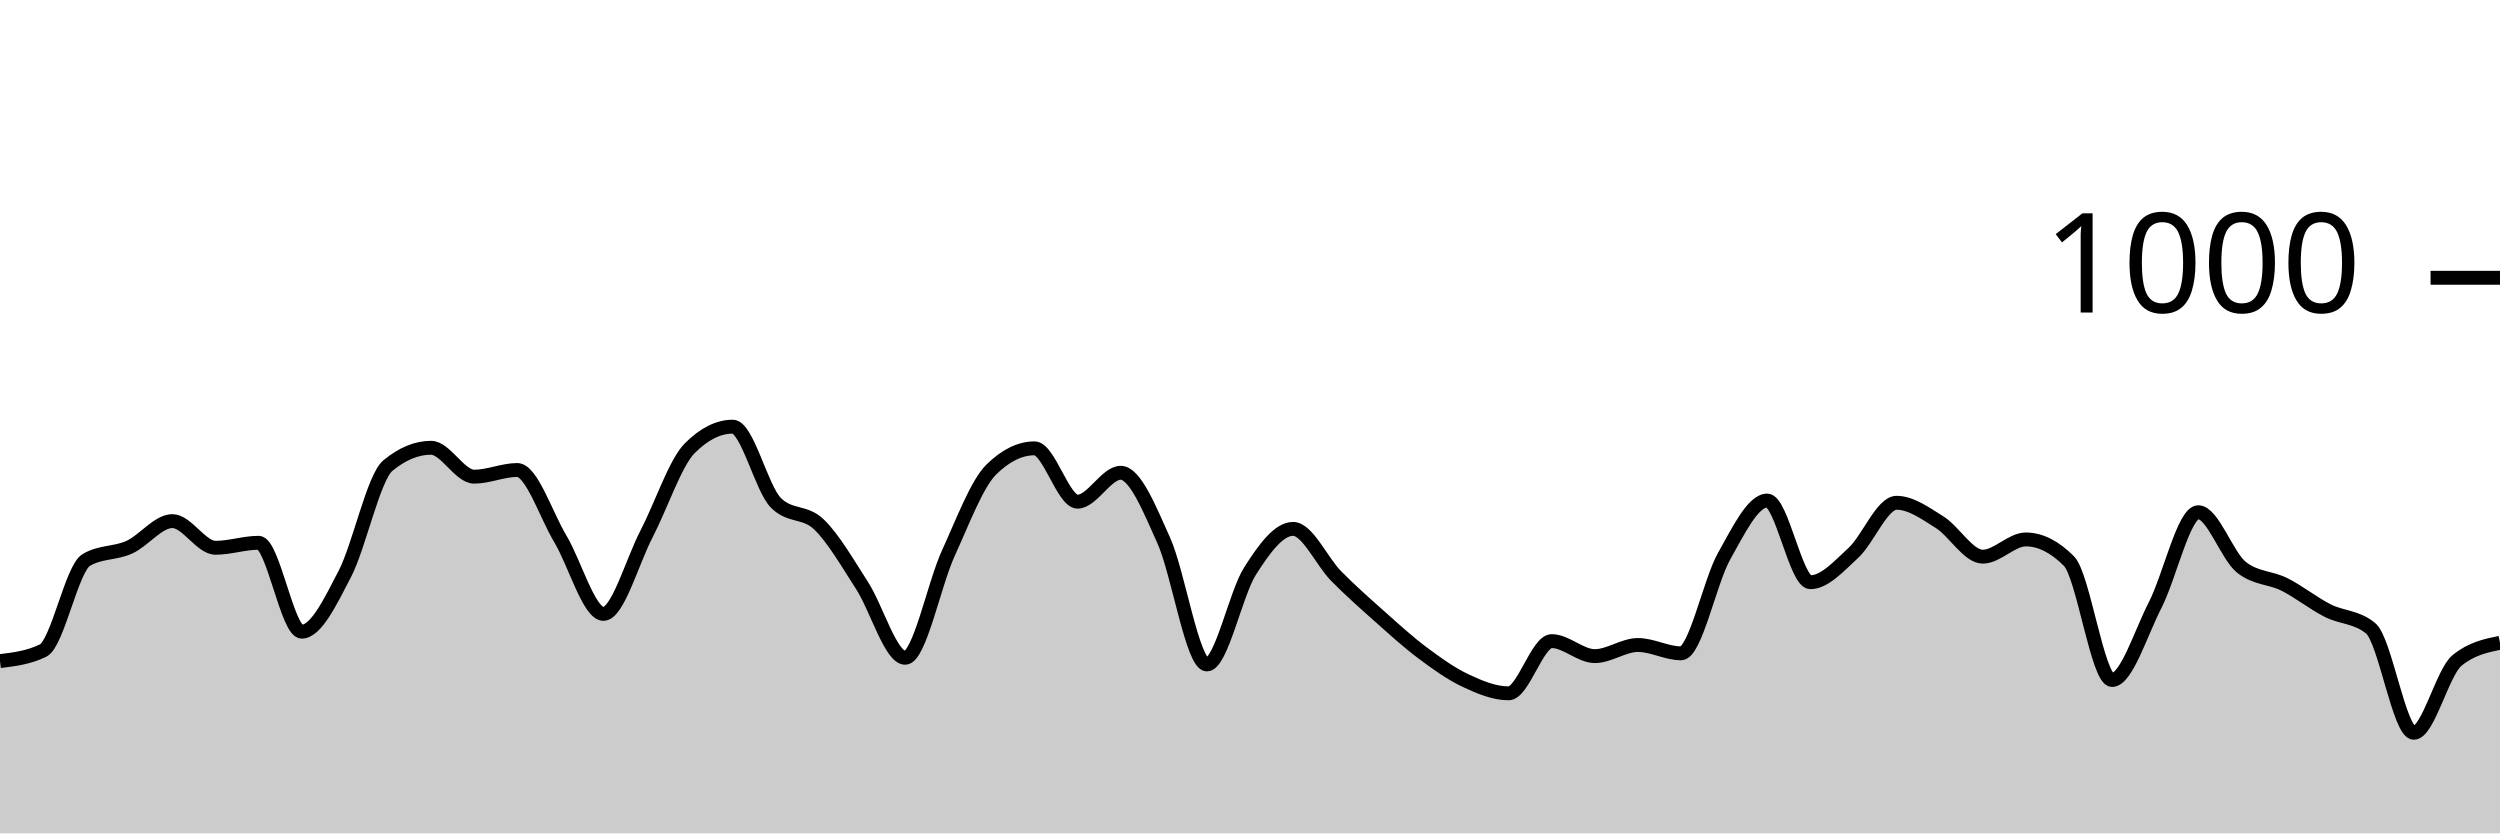
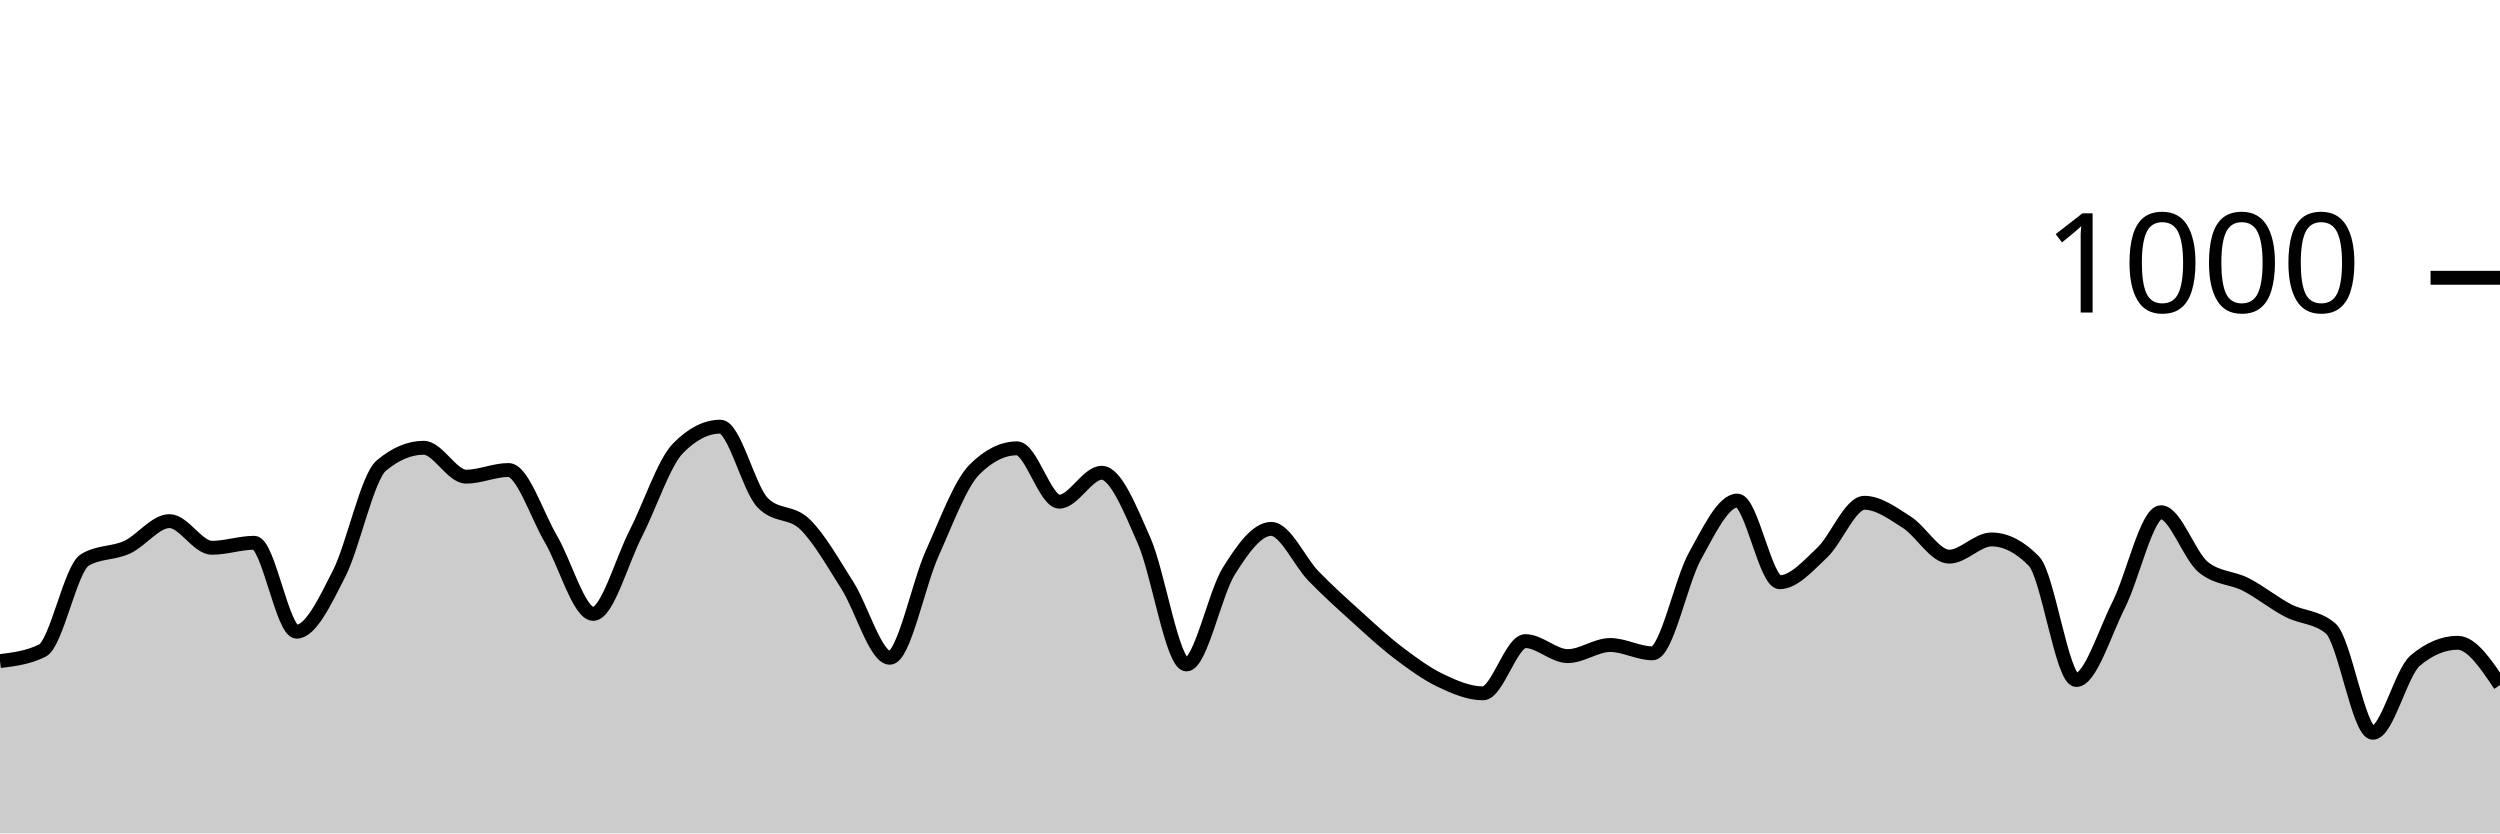
<svg xmlns="http://www.w3.org/2000/svg" viewBox="0 0 180 60">
  <g transform="translate(0,20)">
-     <path class="area" fill="rgba(0, 0, 0, 0.2)" d="M0,27.6C1.034,27.473,2.069,27.347,3.103,26.84C4.138,26.333,5.172,20.933,6.207,20.32C7.241,19.707,8.276,19.867,9.31,19.4C10.345,18.933,11.379,17.52,12.414,17.52C13.448,17.52,14.483,19.44,15.517,19.44C16.552,19.44,17.586,19.08,18.621,19.08C19.655,19.08,20.69,25.48,21.724,25.48C22.759,25.48,23.793,23.313,24.828,21.32C25.862,19.327,26.897,14.373,27.931,13.52C28.966,12.667,30,12.24,31.034,12.24C32.069,12.24,33.103,14.32,34.138,14.32C35.172,14.32,36.207,13.84,37.241,13.84C38.276,13.84,39.31,17.073,40.345,18.8C41.379,20.527,42.414,24.2,43.448,24.2C44.483,24.2,45.517,20.427,46.552,18.44C47.586,16.453,48.621,13.32,49.655,12.28C50.69,11.24,51.724,10.72,52.759,10.72C53.793,10.72,54.828,15.16,55.862,16.2C56.897,17.24,57.931,16.767,58.966,17.76C60,18.753,61.034,20.56,62.069,22.16C63.103,23.76,64.138,27.36,65.172,27.36C66.207,27.36,67.241,22.1,68.276,19.84C69.31,17.58,70.345,14.813,71.379,13.8C72.414,12.787,73.448,12.28,74.483,12.28C75.517,12.28,76.552,16.12,77.586,16.12C78.621,16.12,79.655,14.04,80.69,14.04C81.724,14.04,82.759,16.62,83.793,18.92C84.828,21.22,85.862,27.84,86.897,27.84C87.931,27.84,88.966,22.747,90,21.12C91.034,19.493,92.069,18.08,93.103,18.08C94.138,18.08,95.172,20.433,96.207,21.48C97.241,22.527,98.276,23.44,99.31,24.36C100.345,25.28,101.379,26.227,102.414,27C103.448,27.773,104.483,28.513,105.517,29C106.552,29.487,107.586,29.92,108.621,29.92C109.655,29.92,110.69,26.16,111.724,26.16C112.759,26.16,113.793,27.24,114.828,27.24C115.862,27.24,116.897,26.44,117.931,26.44C118.966,26.44,120,27.04,121.034,27.04C122.069,27.04,123.103,21.873,124.138,20.04C125.172,18.207,126.207,16.04,127.241,16.04C128.276,16.04,129.31,21.92,130.345,21.92C131.379,21.92,132.414,20.753,133.448,19.8C134.483,18.847,135.517,16.2,136.552,16.2C137.586,16.2,138.621,16.953,139.655,17.6C140.69,18.247,141.724,20.08,142.759,20.08C143.793,20.08,144.828,18.84,145.862,18.84C146.897,18.84,147.931,19.36,148.966,20.4C150,21.44,151.034,28.96,152.069,28.96C153.103,28.96,154.138,25.573,155.172,23.56C156.207,21.547,157.241,16.88,158.276,16.88C159.31,16.88,160.345,20.013,161.379,20.84C162.414,21.667,163.448,21.56,164.483,22.08C165.517,22.6,166.552,23.433,167.586,23.96C168.621,24.487,169.655,24.387,170.69,25.24C171.724,26.093,172.759,32.76,173.793,32.76C174.828,32.76,175.862,28.413,176.897,27.56C177.931,26.707,178.966,26.493,180,26.28L180,40C178.966,40,177.931,40,176.897,40C175.862,40,174.828,40,173.793,40C172.759,40,171.724,40,170.69,40C169.655,40,168.621,40,167.586,40C166.552,40,165.517,40,164.483,40C163.448,40,162.414,40,161.379,40C160.345,40,159.31,40,158.276,40C157.241,40,156.207,40,155.172,40C154.138,40,153.103,40,152.069,40C151.034,40,150,40,148.966,40C147.931,40,146.897,40,145.862,40C144.828,40,143.793,40,142.759,40C141.724,40,140.69,40,139.655,40C138.621,40,137.586,40,136.552,40C135.517,40,134.483,40,133.448,40C132.414,40,131.379,40,130.345,40C129.31,40,128.276,40,127.241,40C126.207,40,125.172,40,124.138,40C123.103,40,122.069,40,121.034,40C120,40,118.966,40,117.931,40C116.897,40,115.862,40,114.828,40C113.793,40,112.759,40,111.724,40C110.69,40,109.655,40,108.621,40C107.586,40,106.552,40,105.517,40C104.483,40,103.448,40,102.414,40C101.379,40,100.345,40,99.31,40C98.276,40,97.241,40,96.207,40C95.172,40,94.138,40,93.103,40C92.069,40,91.034,40,90,40C88.966,40,87.931,40,86.897,40C85.862,40,84.828,40,83.793,40C82.759,40,81.724,40,80.69,40C79.655,40,78.621,40,77.586,40C76.552,40,75.517,40,74.483,40C73.448,40,72.414,40,71.379,40C70.345,40,69.31,40,68.276,40C67.241,40,66.207,40,65.172,40C64.138,40,63.103,40,62.069,40C61.034,40,60,40,58.966,40C57.931,40,56.897,40,55.862,40C54.828,40,53.793,40,52.759,40C51.724,40,50.69,40,49.655,40C48.621,40,47.586,40,46.552,40C45.517,40,44.483,40,43.448,40C42.414,40,41.379,40,40.345,40C39.31,40,38.276,40,37.241,40C36.207,40,35.172,40,34.138,40C33.103,40,32.069,40,31.034,40C30,40,28.966,40,27.931,40C26.897,40,25.862,40,24.828,40C23.793,40,22.759,40,21.724,40C20.69,40,19.655,40,18.621,40C17.586,40,16.552,40,15.517,40C14.483,40,13.448,40,12.414,40C11.379,40,10.345,40,9.31,40C8.276,40,7.241,40,6.207,40C5.172,40,4.138,40,3.103,40C2.069,40,1.034,40,0,40Z" />
-     <path class="line" stroke="black" fill="none" d="M0,27.6C1.034,27.473,2.069,27.347,3.103,26.84C4.138,26.333,5.172,20.933,6.207,20.32C7.241,19.707,8.276,19.867,9.31,19.4C10.345,18.933,11.379,17.52,12.414,17.52C13.448,17.52,14.483,19.44,15.517,19.44C16.552,19.44,17.586,19.08,18.621,19.08C19.655,19.08,20.69,25.48,21.724,25.48C22.759,25.48,23.793,23.313,24.828,21.32C25.862,19.327,26.897,14.373,27.931,13.52C28.966,12.667,30,12.24,31.034,12.24C32.069,12.24,33.103,14.32,34.138,14.32C35.172,14.32,36.207,13.84,37.241,13.84C38.276,13.84,39.31,17.073,40.345,18.8C41.379,20.527,42.414,24.2,43.448,24.2C44.483,24.2,45.517,20.427,46.552,18.44C47.586,16.453,48.621,13.32,49.655,12.28C50.69,11.24,51.724,10.72,52.759,10.72C53.793,10.72,54.828,15.16,55.862,16.2C56.897,17.24,57.931,16.767,58.966,17.76C60,18.753,61.034,20.56,62.069,22.16C63.103,23.76,64.138,27.36,65.172,27.36C66.207,27.36,67.241,22.1,68.276,19.84C69.31,17.58,70.345,14.813,71.379,13.8C72.414,12.787,73.448,12.28,74.483,12.28C75.517,12.28,76.552,16.12,77.586,16.12C78.621,16.12,79.655,14.04,80.69,14.04C81.724,14.04,82.759,16.62,83.793,18.92C84.828,21.22,85.862,27.84,86.897,27.84C87.931,27.84,88.966,22.747,90,21.12C91.034,19.493,92.069,18.08,93.103,18.08C94.138,18.08,95.172,20.433,96.207,21.48C97.241,22.527,98.276,23.44,99.31,24.36C100.345,25.28,101.379,26.227,102.414,27C103.448,27.773,104.483,28.513,105.517,29C106.552,29.487,107.586,29.92,108.621,29.92C109.655,29.92,110.69,26.16,111.724,26.16C112.759,26.16,113.793,27.24,114.828,27.24C115.862,27.24,116.897,26.44,117.931,26.44C118.966,26.44,120,27.04,121.034,27.04C122.069,27.04,123.103,21.873,124.138,20.04C125.172,18.207,126.207,16.04,127.241,16.04C128.276,16.04,129.31,21.92,130.345,21.92C131.379,21.92,132.414,20.753,133.448,19.8C134.483,18.847,135.517,16.2,136.552,16.2C137.586,16.2,138.621,16.953,139.655,17.6C140.69,18.247,141.724,20.08,142.759,20.08C143.793,20.08,144.828,18.84,145.862,18.84C146.897,18.84,147.931,19.36,148.966,20.4C150,21.44,151.034,28.96,152.069,28.96C153.103,28.96,154.138,25.573,155.172,23.56C156.207,21.547,157.241,16.88,158.276,16.88C159.31,16.88,160.345,20.013,161.379,20.84C162.414,21.667,163.448,21.56,164.483,22.08C165.517,22.6,166.552,23.433,167.586,23.96C168.621,24.487,169.655,24.387,170.69,25.24C171.724,26.093,172.759,32.76,173.793,32.76C174.828,32.76,175.862,28.413,176.897,27.56C177.931,26.707,178.966,26.493,180,26.28" />
+     <path class="area" fill="rgba(0, 0, 0, 0.2)" d="M0,27.6C1.017,27.473,2.034,27.347,3.051,26.84C4.068,26.333,5.085,20.933,6.102,20.32C7.119,19.707,8.136,19.867,9.153,19.4C10.169,18.933,11.186,17.52,12.203,17.52C13.22,17.52,14.237,19.44,15.254,19.44C16.271,19.44,17.288,19.08,18.305,19.08C19.322,19.08,20.339,25.48,21.356,25.48C22.373,25.48,23.39,23.313,24.407,21.32C25.424,19.327,26.441,14.373,27.458,13.52C28.475,12.667,29.492,12.24,30.508,12.24C31.525,12.24,32.542,14.32,33.559,14.32C34.576,14.32,35.593,13.84,36.61,13.84C37.627,13.84,38.644,17.073,39.661,18.8C40.678,20.527,41.695,24.2,42.712,24.2C43.729,24.2,44.746,20.427,45.763,18.44C46.78,16.453,47.797,13.32,48.814,12.28C49.831,11.24,50.847,10.72,51.864,10.72C52.881,10.72,53.898,15.16,54.915,16.2C55.932,17.24,56.949,16.767,57.966,17.76C58.983,18.753,60,20.56,61.017,22.16C62.034,23.76,63.051,27.36,64.068,27.36C65.085,27.36,66.102,22.1,67.119,19.84C68.136,17.58,69.153,14.813,70.169,13.8C71.186,12.787,72.203,12.28,73.22,12.28C74.237,12.28,75.254,16.12,76.271,16.12C77.288,16.12,78.305,14.04,79.322,14.04C80.339,14.04,81.356,16.62,82.373,18.92C83.39,21.22,84.407,27.84,85.424,27.84C86.441,27.84,87.458,22.747,88.475,21.12C89.492,19.493,90.508,18.08,91.525,18.08C92.542,18.08,93.559,20.433,94.576,21.48C95.593,22.527,96.61,23.44,97.627,24.36C98.644,25.28,99.661,26.227,100.678,27C101.695,27.773,102.712,28.513,103.729,29C104.746,29.487,105.763,29.92,106.78,29.92C107.797,29.92,108.814,26.16,109.831,26.16C110.847,26.16,111.864,27.24,112.881,27.24C113.898,27.24,114.915,26.44,115.932,26.44C116.949,26.44,117.966,27.04,118.983,27.04C120,27.04,121.017,21.873,122.034,20.04C123.051,18.207,124.068,16.04,125.085,16.04C126.102,16.04,127.119,21.92,128.136,21.92C129.153,21.92,130.169,20.753,131.186,19.8C132.203,18.847,133.22,16.2,134.237,16.2C135.254,16.2,136.271,16.953,137.288,17.6C138.305,18.247,139.322,20.08,140.339,20.08C141.356,20.08,142.373,18.84,143.39,18.84C144.407,18.84,145.424,19.36,146.441,20.4C147.458,21.44,148.475,28.96,149.492,28.96C150.508,28.96,151.525,25.573,152.542,23.56C153.559,21.547,154.576,16.88,155.593,16.88C156.61,16.88,157.627,20.013,158.644,20.84C159.661,21.667,160.678,21.56,161.695,22.08C162.712,22.6,163.729,23.433,164.746,23.96C165.763,24.487,166.78,24.387,167.797,25.24C168.814,26.093,169.831,32.76,170.847,32.76C171.864,32.76,172.881,28.413,173.898,27.56C174.915,26.707,175.932,26.28,176.949,26.28C177.966,26.28,178.983,27.8,180,29.32L180,40C178.983,40,177.966,40,176.949,40C175.932,40,174.915,40,173.898,40C172.881,40,171.864,40,170.847,40C169.831,40,168.814,40,167.797,40C166.78,40,165.763,40,164.746,40C163.729,40,162.712,40,161.695,40C160.678,40,159.661,40,158.644,40C157.627,40,156.61,40,155.593,40C154.576,40,153.559,40,152.542,40C151.525,40,150.508,40,149.492,40C148.475,40,147.458,40,146.441,40C145.424,40,144.407,40,143.39,40C142.373,40,141.356,40,140.339,40C139.322,40,138.305,40,137.288,40C136.271,40,135.254,40,134.237,40C133.22,40,132.203,40,131.186,40C130.169,40,129.153,40,128.136,40C127.119,40,126.102,40,125.085,40C124.068,40,123.051,40,122.034,40C121.017,40,120,40,118.983,40C117.966,40,116.949,40,115.932,40C114.915,40,113.898,40,112.881,40C111.864,40,110.847,40,109.831,40C108.814,40,107.797,40,106.78,40C105.763,40,104.746,40,103.729,40C102.712,40,101.695,40,100.678,40C99.661,40,98.644,40,97.627,40C96.61,40,95.593,40,94.576,40C93.559,40,92.542,40,91.525,40C90.508,40,89.492,40,88.475,40C87.458,40,86.441,40,85.424,40C84.407,40,83.39,40,82.373,40C81.356,40,80.339,40,79.322,40C78.305,40,77.288,40,76.271,40C75.254,40,74.237,40,73.22,40C72.203,40,71.186,40,70.169,40C69.153,40,68.136,40,67.119,40C66.102,40,65.085,40,64.068,40C63.051,40,62.034,40,61.017,40C60,40,58.983,40,57.966,40C56.949,40,55.932,40,54.915,40C53.898,40,52.881,40,51.864,40C50.847,40,49.831,40,48.814,40C47.797,40,46.78,40,45.763,40C44.746,40,43.729,40,42.712,40C41.695,40,40.678,40,39.661,40C38.644,40,37.627,40,36.61,40C35.593,40,34.576,40,33.559,40C32.542,40,31.525,40,30.508,40C29.492,40,28.475,40,27.458,40C26.441,40,25.424,40,24.407,40C23.39,40,22.373,40,21.356,40C20.339,40,19.322,40,18.305,40C17.288,40,16.271,40,15.254,40C14.237,40,13.22,40,12.203,40C11.186,40,10.169,40,9.153,40C8.136,40,7.119,40,6.102,40C5.085,40,4.068,40,3.051,40C2.034,40,1.017,40,0,40Z" />
+     <path class="line" stroke="black" fill="none" d="M0,27.6C1.017,27.473,2.034,27.347,3.051,26.84C4.068,26.333,5.085,20.933,6.102,20.32C7.119,19.707,8.136,19.867,9.153,19.4C10.169,18.933,11.186,17.52,12.203,17.52C13.22,17.52,14.237,19.44,15.254,19.44C16.271,19.44,17.288,19.08,18.305,19.08C19.322,19.08,20.339,25.48,21.356,25.48C22.373,25.48,23.39,23.313,24.407,21.32C25.424,19.327,26.441,14.373,27.458,13.52C28.475,12.667,29.492,12.24,30.508,12.24C31.525,12.24,32.542,14.32,33.559,14.32C34.576,14.32,35.593,13.84,36.61,13.84C37.627,13.84,38.644,17.073,39.661,18.8C40.678,20.527,41.695,24.2,42.712,24.2C43.729,24.2,44.746,20.427,45.763,18.44C46.78,16.453,47.797,13.32,48.814,12.28C49.831,11.24,50.847,10.72,51.864,10.72C52.881,10.72,53.898,15.16,54.915,16.2C55.932,17.24,56.949,16.767,57.966,17.76C58.983,18.753,60,20.56,61.017,22.16C62.034,23.76,63.051,27.36,64.068,27.36C65.085,27.36,66.102,22.1,67.119,19.84C68.136,17.58,69.153,14.813,70.169,13.8C71.186,12.787,72.203,12.28,73.22,12.28C74.237,12.28,75.254,16.12,76.271,16.12C77.288,16.12,78.305,14.04,79.322,14.04C80.339,14.04,81.356,16.62,82.373,18.92C83.39,21.22,84.407,27.84,85.424,27.84C86.441,27.84,87.458,22.747,88.475,21.12C89.492,19.493,90.508,18.08,91.525,18.08C92.542,18.08,93.559,20.433,94.576,21.48C95.593,22.527,96.61,23.44,97.627,24.36C98.644,25.28,99.661,26.227,100.678,27C101.695,27.773,102.712,28.513,103.729,29C104.746,29.487,105.763,29.92,106.78,29.92C107.797,29.92,108.814,26.16,109.831,26.16C110.847,26.16,111.864,27.24,112.881,27.24C113.898,27.24,114.915,26.44,115.932,26.44C116.949,26.44,117.966,27.04,118.983,27.04C120,27.04,121.017,21.873,122.034,20.04C123.051,18.207,124.068,16.04,125.085,16.04C126.102,16.04,127.119,21.92,128.136,21.92C129.153,21.92,130.169,20.753,131.186,19.8C132.203,18.847,133.22,16.2,134.237,16.2C135.254,16.2,136.271,16.953,137.288,17.6C138.305,18.247,139.322,20.08,140.339,20.08C141.356,20.08,142.373,18.84,143.39,18.84C144.407,18.84,145.424,19.36,146.441,20.4C147.458,21.44,148.475,28.96,149.492,28.96C150.508,28.96,151.525,25.573,152.542,23.56C153.559,21.547,154.576,16.88,155.593,16.88C156.61,16.88,157.627,20.013,158.644,20.84C159.661,21.667,160.678,21.56,161.695,22.08C162.712,22.6,163.729,23.433,164.746,23.96C165.763,24.487,166.78,24.387,167.797,25.24C168.814,26.093,169.831,32.76,170.847,32.76C171.864,32.76,172.881,28.413,173.898,27.56C174.915,26.707,175.932,26.28,176.949,26.28C177.966,26.28,178.983,27.8,180,29.32" />
    <path class="axis-ceiling" stroke-width="1" stroke="black" fill="none" d="M175,0L180,0" />
    <text class="axis-ceiling-label" font-family="sans-serif" text-anchor="end" font-size="10px" x="170" y="2.5">1000</text>
  </g>
</svg>
